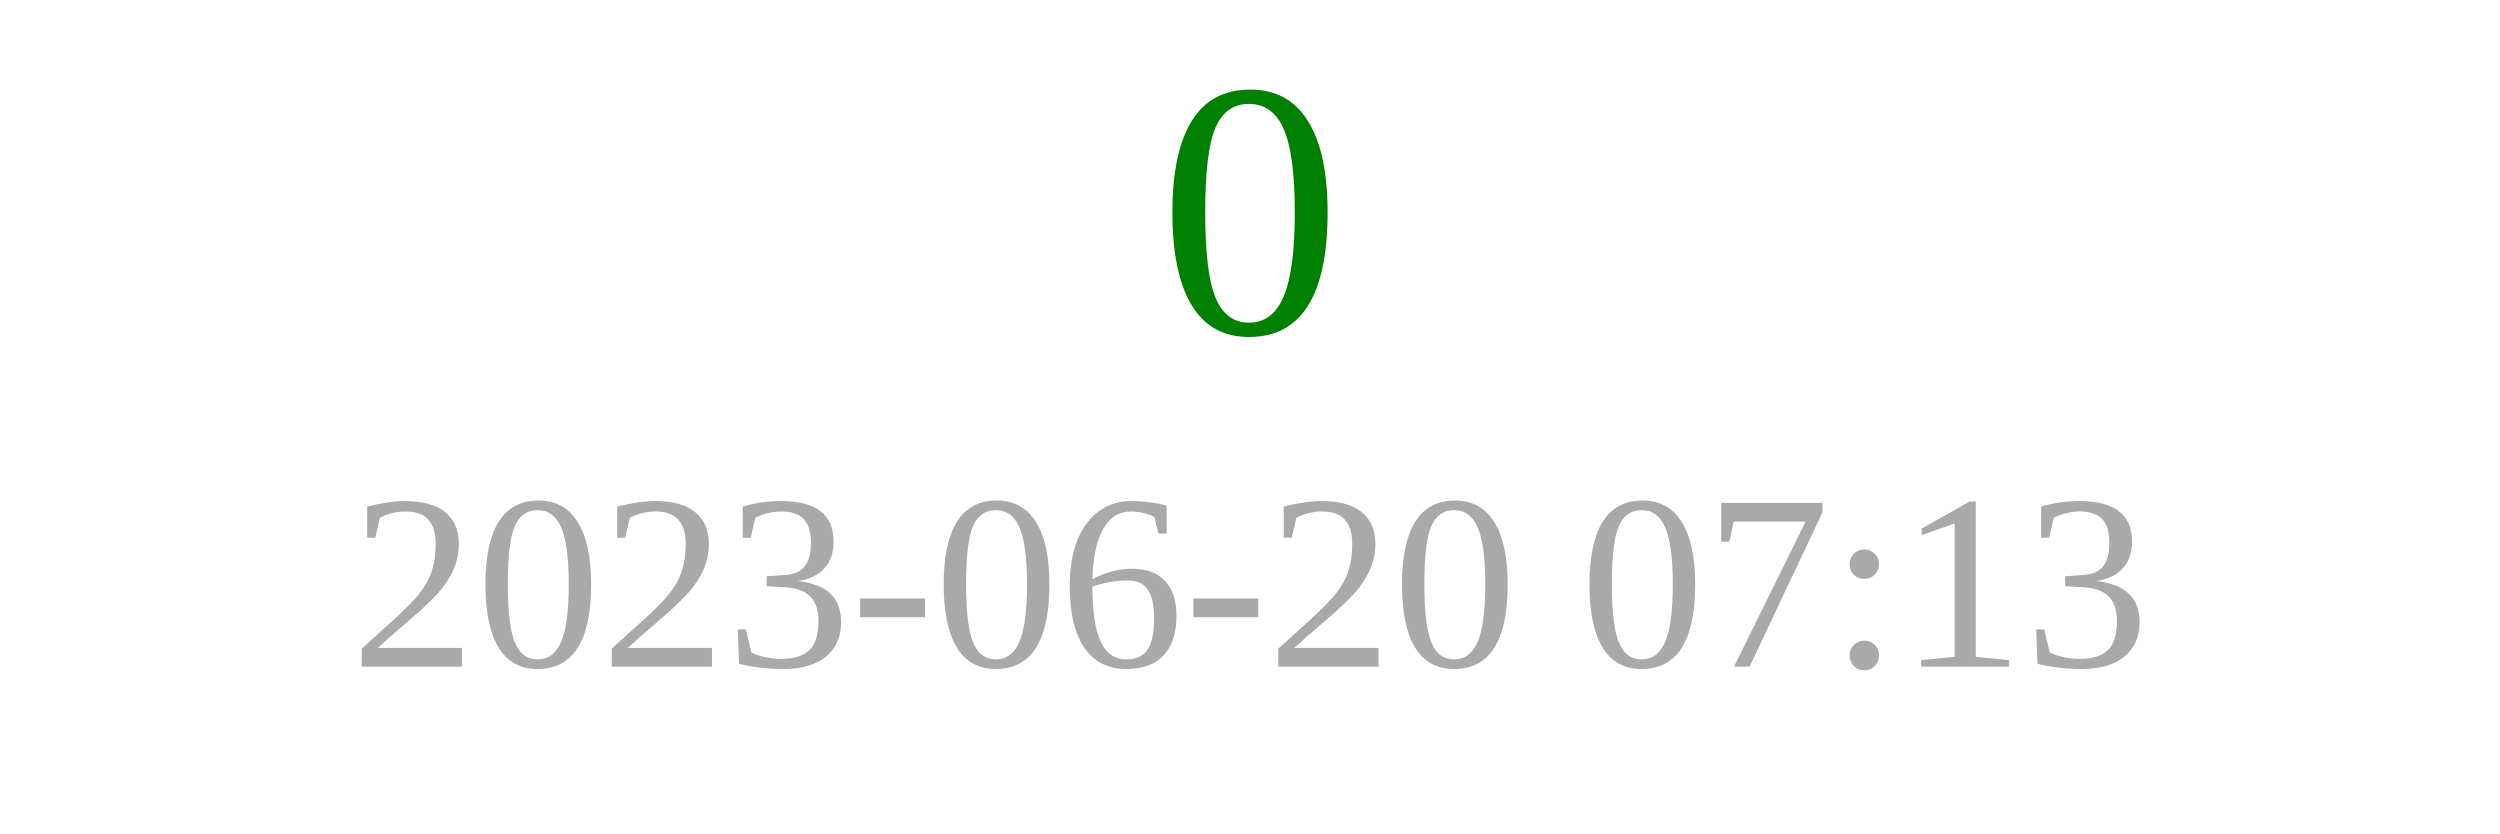
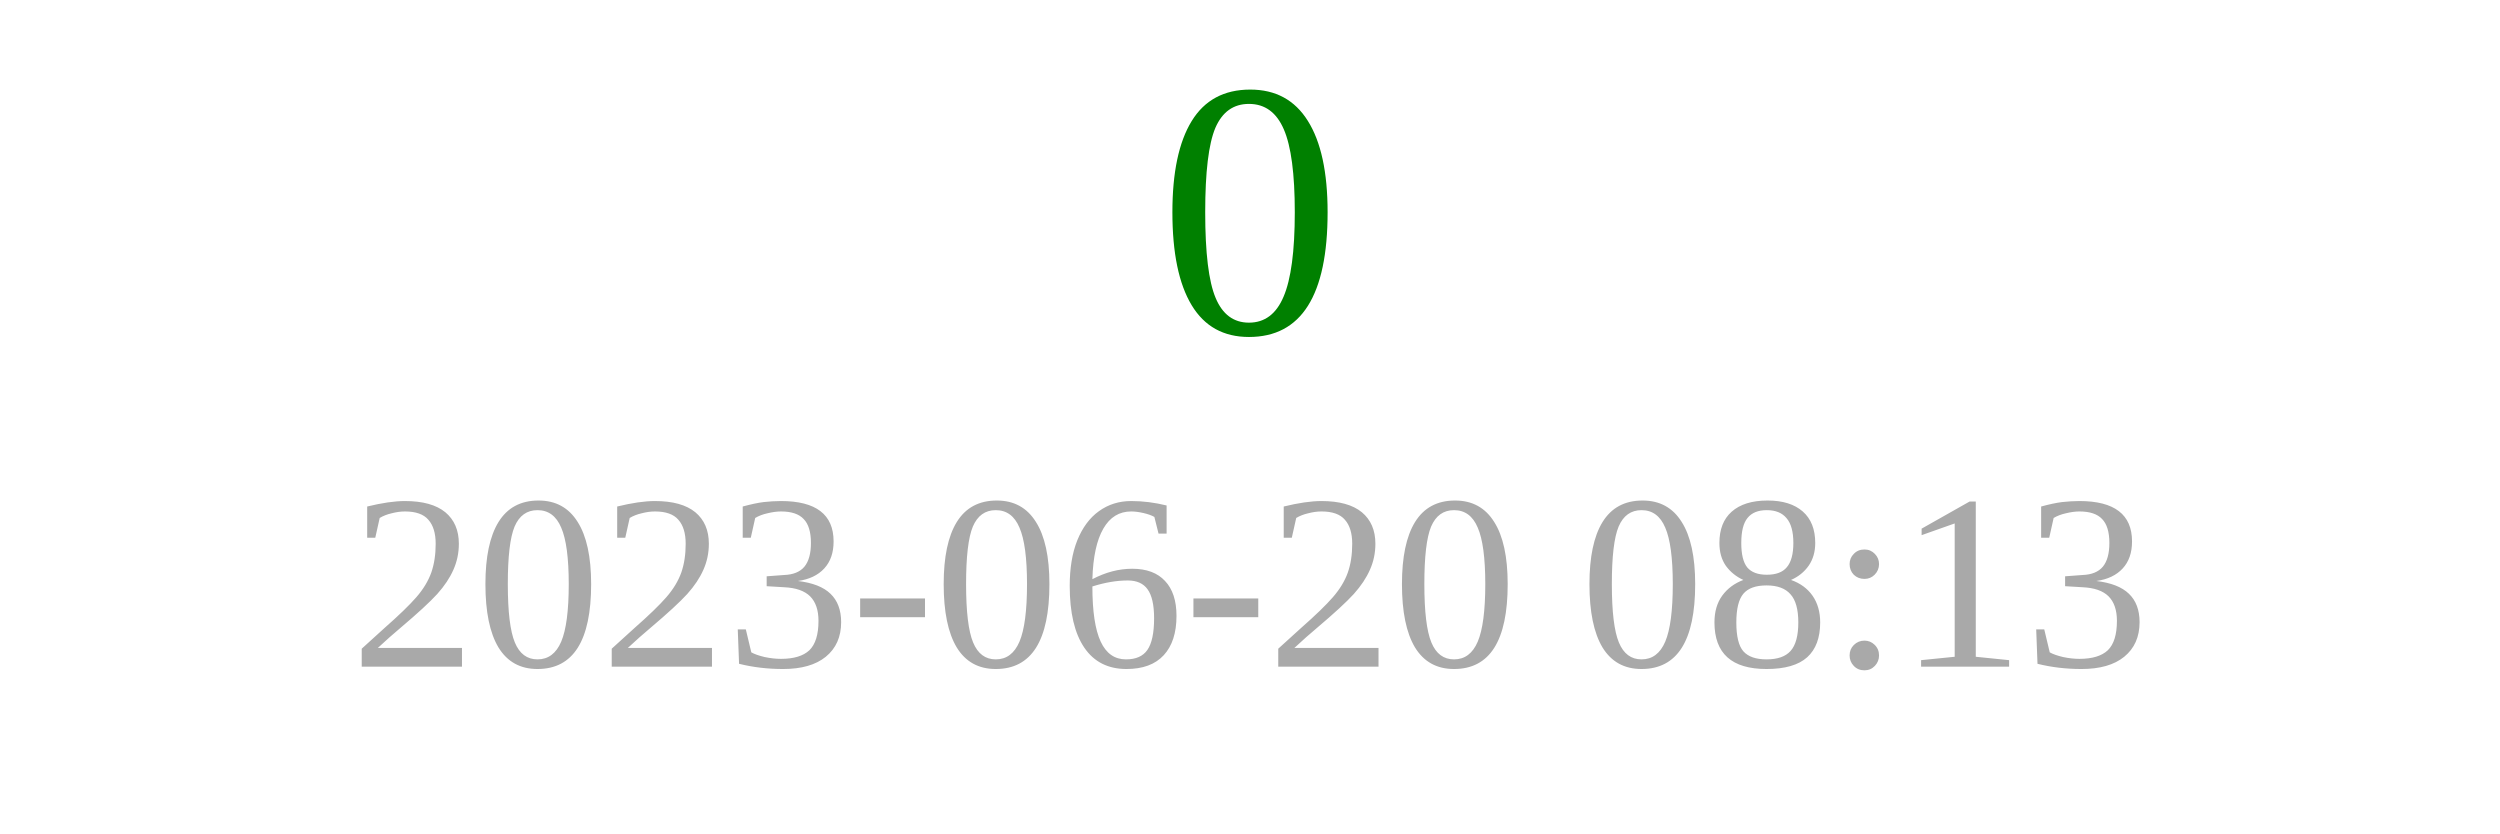
<svg xmlns="http://www.w3.org/2000/svg" width="150" height="50">
  <text x="75" y="20" font-size="22" fill="green" text-anchor="middle">0</text>
-   <text x="75" y="40" font-size="15" fill="darkgray" text-anchor="middle">2023-06-20 07:13</text>
+   <text x="75" y="40" font-size="15" fill="darkgray" text-anchor="middle">2023-06-20 08:13</text>
</svg>
